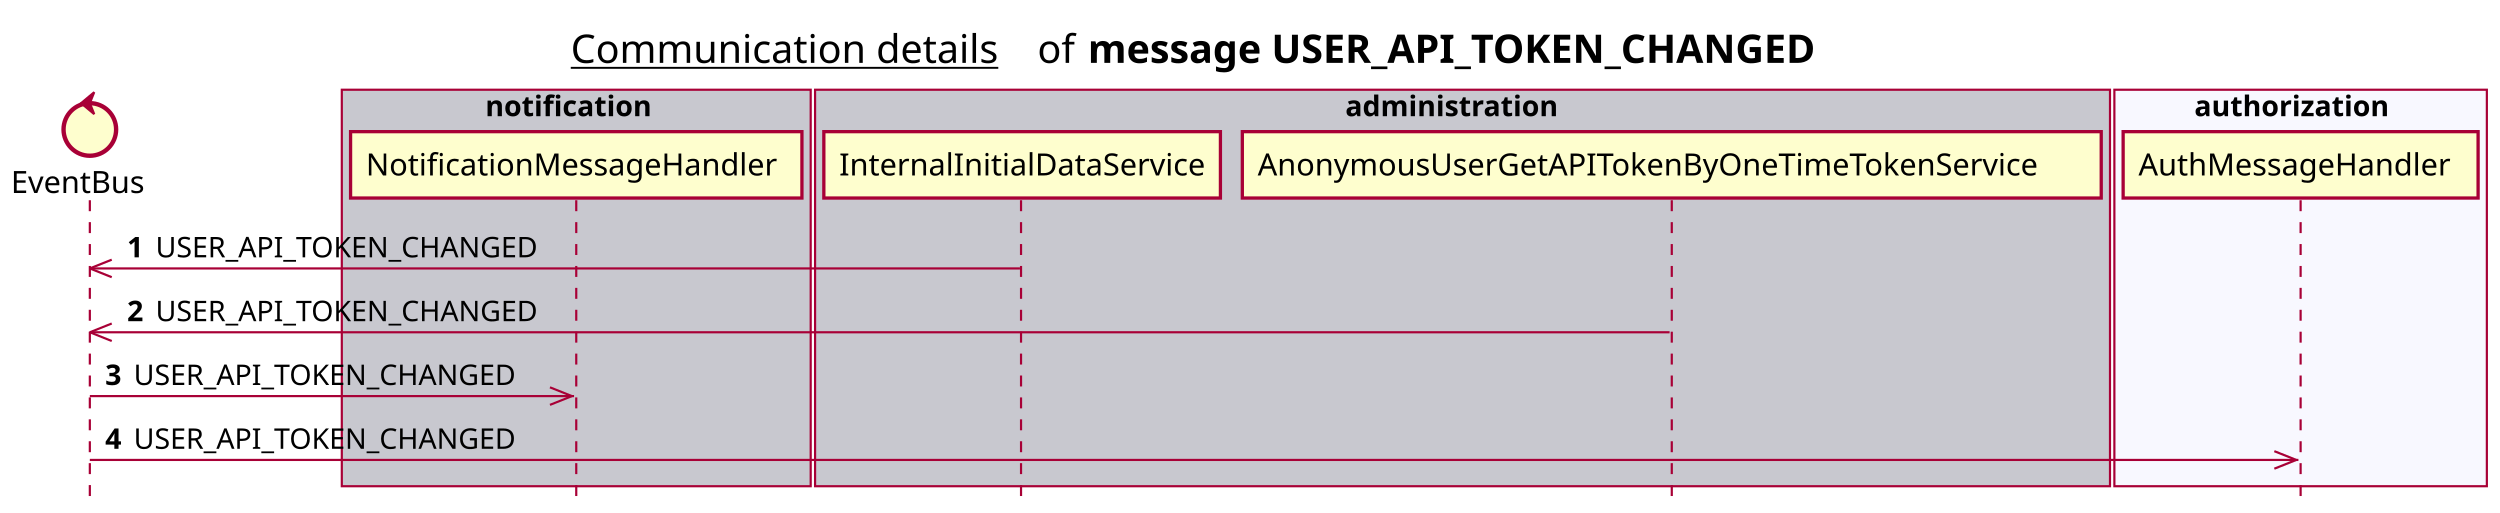
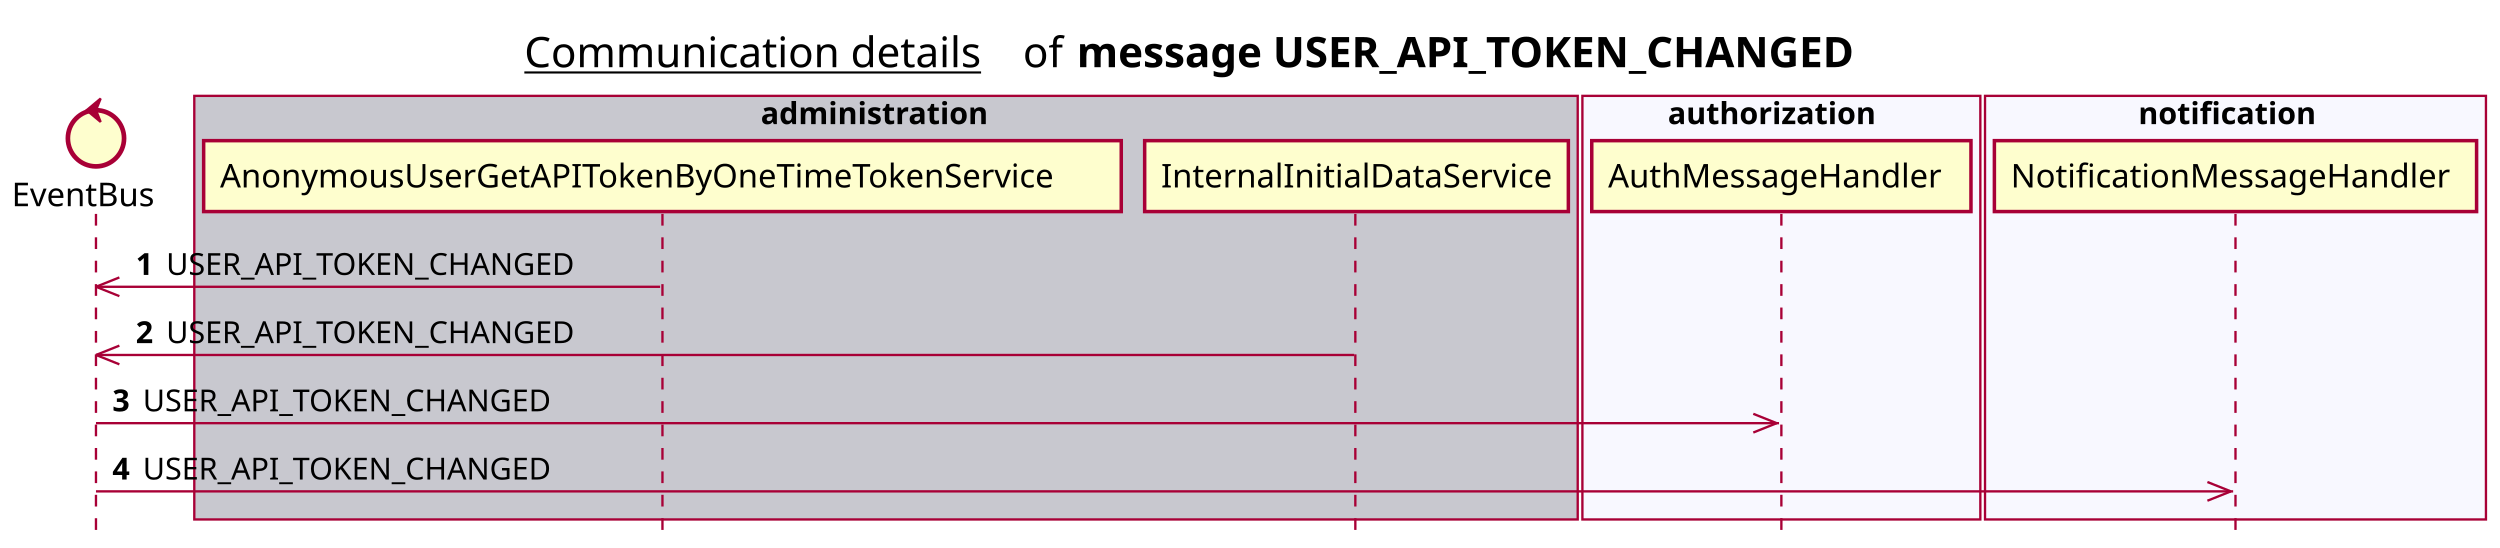
- <svg xmlns="http://www.w3.org/2000/svg" contentScriptType="application/ecmascript" contentStyleType="text/css" height="234px" preserveAspectRatio="none" style="width:1141px;height:234px;background:#FFFFFF;" version="1.1" viewBox="0 0 1141 234" width="1141px" zoomAndPan="magnify">
+ <svg xmlns="http://www.w3.org/2000/svg" contentScriptType="application/ecmascript" contentStyleType="text/css" height="234px" preserveAspectRatio="none" style="width:1068px;height:234px;background:#FFFFFF;" version="1.1" viewBox="0 0 1068 234" width="1068px" zoomAndPan="magnify">
  <defs />
  <g>
-     <text fill="#000000" font-family="sans-serif" font-size="18" lengthAdjust="spacing" text-decoration="underline" textLength="201" x="260.5" y="28.708">Communication details</text>
-     <text fill="#000000" font-family="sans-serif" font-size="18" lengthAdjust="spacing" textLength="17" x="473.5" y="28.708">of</text>
-     <text fill="#000000" font-family="sans-serif" font-size="18" font-weight="bold" lengthAdjust="spacing" textLength="379" x="496.5" y="28.708">message USER_API_TOKEN_CHANGED</text>
-     <rect fill="#C8C8CF" height="180.961" style="stroke:#A80036;stroke-width:1.0;" width="214" x="156" y="40.953" />
-     <text fill="#000000" font-family="sans-serif" font-size="13" font-weight="bold" lengthAdjust="spacing" textLength="83" x="221.5" y="53.02">notification</text>
-     <rect fill="#C8C8CF" height="180.961" style="stroke:#A80036;stroke-width:1.0;" width="591" x="372" y="40.953" />
-     <text fill="#000000" font-family="sans-serif" font-size="13" font-weight="bold" lengthAdjust="spacing" textLength="107" x="614" y="53.02">administration</text>
-     <rect fill="#F8F8FF" height="180.961" style="stroke:#A80036;stroke-width:1.0;" width="170" x="965" y="40.953" />
-     <text fill="#000000" font-family="sans-serif" font-size="13" font-weight="bold" lengthAdjust="spacing" textLength="97" x="1001.5" y="53.02">authorization</text>
+     <text fill="#000000" font-family="sans-serif" font-size="18" lengthAdjust="spacing" text-decoration="underline" textLength="201" x="224" y="28.708">Communication details</text>
+     <text fill="#000000" font-family="sans-serif" font-size="18" lengthAdjust="spacing" textLength="17" x="437" y="28.708">of</text>
+     <text fill="#000000" font-family="sans-serif" font-size="18" font-weight="bold" lengthAdjust="spacing" textLength="379" x="460" y="28.708">message USER_API_TOKEN_CHANGED</text>
+     <rect fill="#C8C8CF" height="180.961" style="stroke:#A80036;stroke-width:1.0;" width="591" x="83" y="40.953" />
+     <text fill="#000000" font-family="sans-serif" font-size="13" font-weight="bold" lengthAdjust="spacing" textLength="107" x="325" y="53.02">administration</text>
+     <rect fill="#F8F8FF" height="180.961" style="stroke:#A80036;stroke-width:1.0;" width="170" x="676" y="40.953" />
+     <text fill="#000000" font-family="sans-serif" font-size="13" font-weight="bold" lengthAdjust="spacing" textLength="97" x="712.5" y="53.02">authorization</text>
+     <rect fill="#F8F8FF" height="180.961" style="stroke:#A80036;stroke-width:1.0;" width="214" x="848" y="40.953" />
+     <text fill="#000000" font-family="sans-serif" font-size="13" font-weight="bold" lengthAdjust="spacing" textLength="83" x="913.5" y="53.02">notification</text>
    <line style="stroke:#A80036;stroke-width:1.0;stroke-dasharray:5.0,5.0;" x1="41" x2="41" y1="91.383" y2="227.914" />
-     <line style="stroke:#A80036;stroke-width:1.0;stroke-dasharray:5.0,5.0;" x1="263" x2="263" y1="91.383" y2="227.914" />
-     <line style="stroke:#A80036;stroke-width:1.0;stroke-dasharray:5.0,5.0;" x1="466" x2="466" y1="91.383" y2="227.914" />
-     <line style="stroke:#A80036;stroke-width:1.0;stroke-dasharray:5.0,5.0;" x1="763" x2="763" y1="91.383" y2="227.914" />
-     <line style="stroke:#A80036;stroke-width:1.0;stroke-dasharray:5.0,5.0;" x1="1050" x2="1050" y1="91.383" y2="227.914" />
+     <line style="stroke:#A80036;stroke-width:1.0;stroke-dasharray:5.0,5.0;" x1="283" x2="283" y1="91.383" y2="227.914" />
+     <line style="stroke:#A80036;stroke-width:1.0;stroke-dasharray:5.0,5.0;" x1="579" x2="579" y1="91.383" y2="227.914" />
+     <line style="stroke:#A80036;stroke-width:1.0;stroke-dasharray:5.0,5.0;" x1="761" x2="761" y1="91.383" y2="227.914" />
+     <line style="stroke:#A80036;stroke-width:1.0;stroke-dasharray:5.0,5.0;" x1="955" x2="955" y1="91.383" y2="227.914" />
    <text fill="#000000" font-family="sans-serif" font-size="14" lengthAdjust="spacing" textLength="66" x="5" y="88.081">EventBus</text>
    <ellipse cx="41" cy="59.086" fill="#FEFECE" rx="12" ry="12" style="stroke:#A80036;stroke-width:2.0;" />
    <polygon fill="#A80036" points="37,47.086,43,42.086,41,47.086,43,52.086,37,47.086" style="stroke:#A80036;stroke-width:1.0;" />
-     <rect fill="#FEFECE" height="30.297" style="stroke:#A80036;stroke-width:1.5;" width="206" x="160" y="60.086" />
-     <text fill="#000000" font-family="sans-serif" font-size="14" lengthAdjust="spacing" textLength="192" x="167" y="80.081">NotificationMessageHandler</text>
-     <rect fill="#FEFECE" height="30.297" style="stroke:#A80036;stroke-width:1.5;" width="181" x="376" y="60.086" />
-     <text fill="#000000" font-family="sans-serif" font-size="14" lengthAdjust="spacing" textLength="167" x="383" y="80.081">InternalInitialDataService</text>
-     <rect fill="#FEFECE" height="30.297" style="stroke:#A80036;stroke-width:1.5;" width="392" x="567" y="60.086" />
-     <text fill="#000000" font-family="sans-serif" font-size="14" lengthAdjust="spacing" textLength="378" x="574" y="80.081">AnonymousUserGetAPITokenByOneTimeTokenService</text>
-     <rect fill="#FEFECE" height="30.297" style="stroke:#A80036;stroke-width:1.5;" width="162" x="969" y="60.086" />
-     <text fill="#000000" font-family="sans-serif" font-size="14" lengthAdjust="spacing" textLength="148" x="976" y="80.081">AuthMessageHandler</text>
+     <rect fill="#FEFECE" height="30.297" style="stroke:#A80036;stroke-width:1.5;" width="392" x="87" y="60.086" />
+     <text fill="#000000" font-family="sans-serif" font-size="14" lengthAdjust="spacing" textLength="378" x="94" y="80.081">AnonymousUserGetAPITokenByOneTimeTokenService</text>
+     <rect fill="#FEFECE" height="30.297" style="stroke:#A80036;stroke-width:1.5;" width="181" x="489" y="60.086" />
+     <text fill="#000000" font-family="sans-serif" font-size="14" lengthAdjust="spacing" textLength="167" x="496" y="80.081">InternalInitialDataService</text>
+     <rect fill="#FEFECE" height="30.297" style="stroke:#A80036;stroke-width:1.5;" width="162" x="680" y="60.086" />
+     <text fill="#000000" font-family="sans-serif" font-size="14" lengthAdjust="spacing" textLength="148" x="687" y="80.081">AuthMessageHandler</text>
+     <rect fill="#FEFECE" height="30.297" style="stroke:#A80036;stroke-width:1.5;" width="206" x="852" y="60.086" />
+     <text fill="#000000" font-family="sans-serif" font-size="14" lengthAdjust="spacing" textLength="192" x="859" y="80.081">NotificationMessageHandler</text>
    <line style="stroke:#A80036;stroke-width:1.0;" x1="41" x2="51" y1="122.516" y2="118.516" />
    <line style="stroke:#A80036;stroke-width:1.0;" x1="41" x2="51" y1="122.516" y2="126.516" />
-     <line style="stroke:#A80036;stroke-width:1.0;" x1="41" x2="465.5" y1="122.516" y2="122.516" />
+     <line style="stroke:#A80036;stroke-width:1.0;" x1="41" x2="282" y1="122.516" y2="122.516" />
    <text fill="#000000" font-family="sans-serif" font-size="13" font-weight="bold" lengthAdjust="spacing" textLength="9" x="58" y="117.45">1</text>
    <text fill="#000000" font-family="sans-serif" font-size="13" lengthAdjust="spacing" textLength="185" x="71" y="117.45">USER_API_TOKEN_CHANGED</text>
    <line style="stroke:#A80036;stroke-width:1.0;" x1="41" x2="51" y1="151.648" y2="147.648" />
    <line style="stroke:#A80036;stroke-width:1.0;" x1="41" x2="51" y1="151.648" y2="155.648" />
-     <line style="stroke:#A80036;stroke-width:1.0;" x1="41" x2="762" y1="151.648" y2="151.648" />
+     <line style="stroke:#A80036;stroke-width:1.0;" x1="41" x2="578.5" y1="151.648" y2="151.648" />
    <text fill="#000000" font-family="sans-serif" font-size="13" font-weight="bold" lengthAdjust="spacing" textLength="9" x="58" y="146.583">2</text>
    <text fill="#000000" font-family="sans-serif" font-size="13" lengthAdjust="spacing" textLength="185" x="71" y="146.583">USER_API_TOKEN_CHANGED</text>
-     <line style="stroke:#A80036;stroke-width:1.0;" x1="261" x2="251" y1="180.781" y2="176.781" />
-     <line style="stroke:#A80036;stroke-width:1.0;" x1="261" x2="251" y1="180.781" y2="184.781" />
-     <line style="stroke:#A80036;stroke-width:1.0;" x1="41" x2="262" y1="180.781" y2="180.781" />
+     <line style="stroke:#A80036;stroke-width:1.0;" x1="759" x2="749" y1="180.781" y2="176.781" />
+     <line style="stroke:#A80036;stroke-width:1.0;" x1="759" x2="749" y1="180.781" y2="184.781" />
+     <line style="stroke:#A80036;stroke-width:1.0;" x1="41" x2="760" y1="180.781" y2="180.781" />
    <text fill="#000000" font-family="sans-serif" font-size="13" font-weight="bold" lengthAdjust="spacing" textLength="9" x="48" y="175.715">3</text>
    <text fill="#000000" font-family="sans-serif" font-size="13" lengthAdjust="spacing" textLength="185" x="61" y="175.715">USER_API_TOKEN_CHANGED</text>
-     <line style="stroke:#A80036;stroke-width:1.0;" x1="1048" x2="1038" y1="209.914" y2="205.914" />
-     <line style="stroke:#A80036;stroke-width:1.0;" x1="1048" x2="1038" y1="209.914" y2="213.914" />
-     <line style="stroke:#A80036;stroke-width:1.0;" x1="41" x2="1049" y1="209.914" y2="209.914" />
+     <line style="stroke:#A80036;stroke-width:1.0;" x1="953" x2="943" y1="209.914" y2="205.914" />
+     <line style="stroke:#A80036;stroke-width:1.0;" x1="953" x2="943" y1="209.914" y2="213.914" />
+     <line style="stroke:#A80036;stroke-width:1.0;" x1="41" x2="954" y1="209.914" y2="209.914" />
    <text fill="#000000" font-family="sans-serif" font-size="13" font-weight="bold" lengthAdjust="spacing" textLength="9" x="48" y="204.848">4</text>
    <text fill="#000000" font-family="sans-serif" font-size="13" lengthAdjust="spacing" textLength="185" x="61" y="204.848">USER_API_TOKEN_CHANGED</text>
  </g>
</svg>
